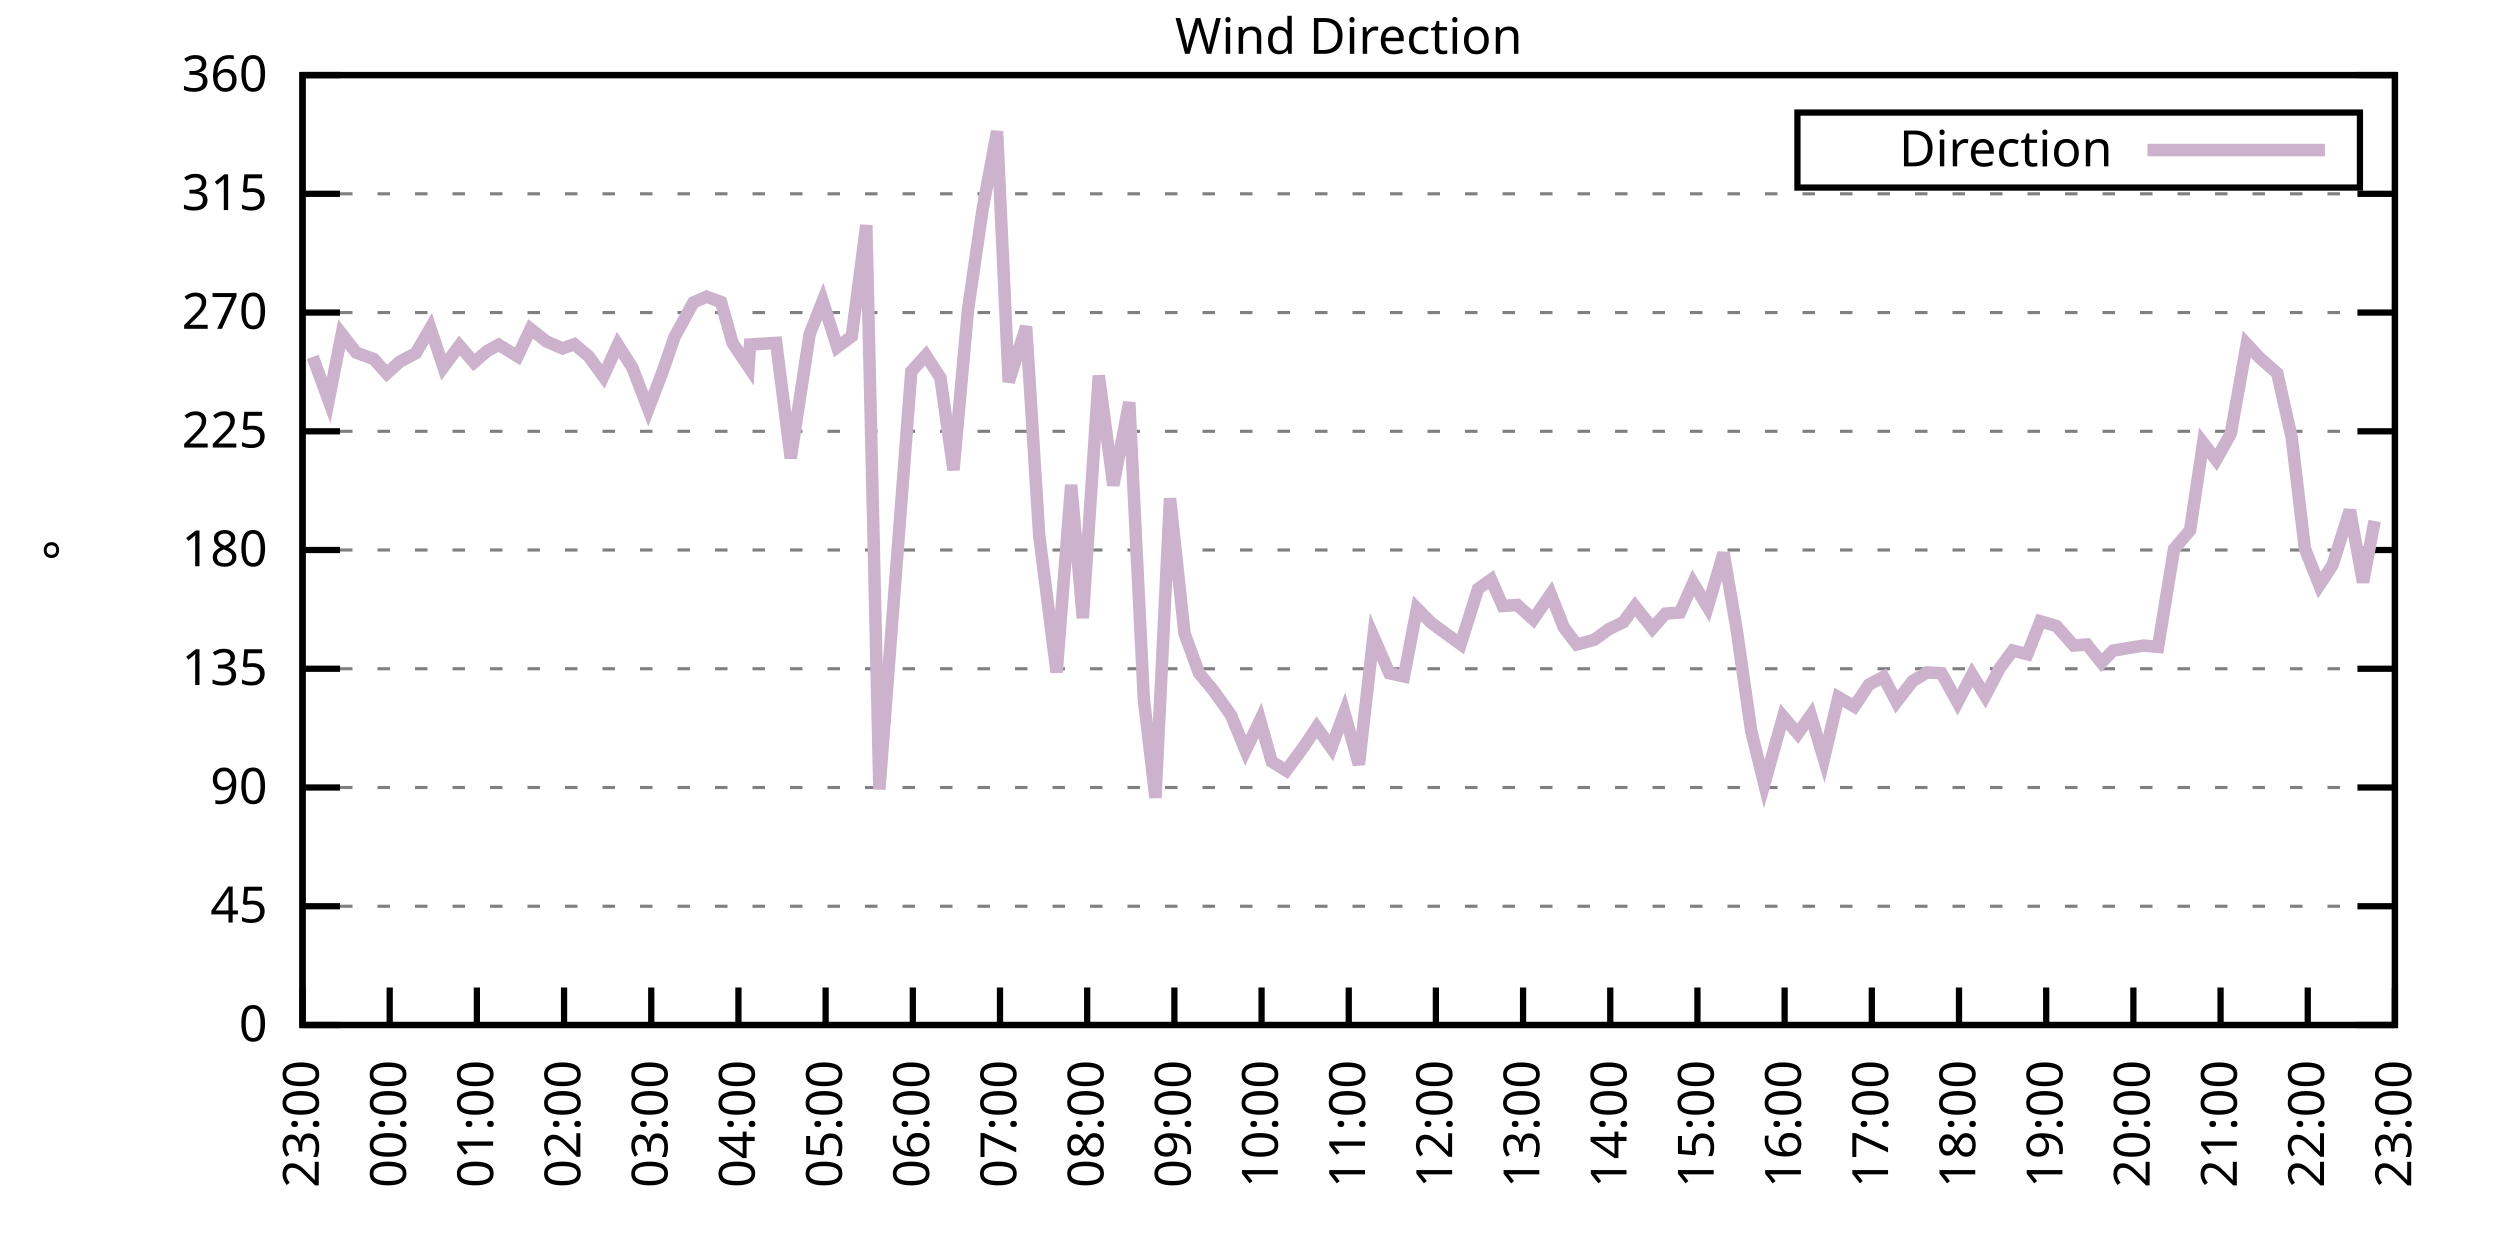
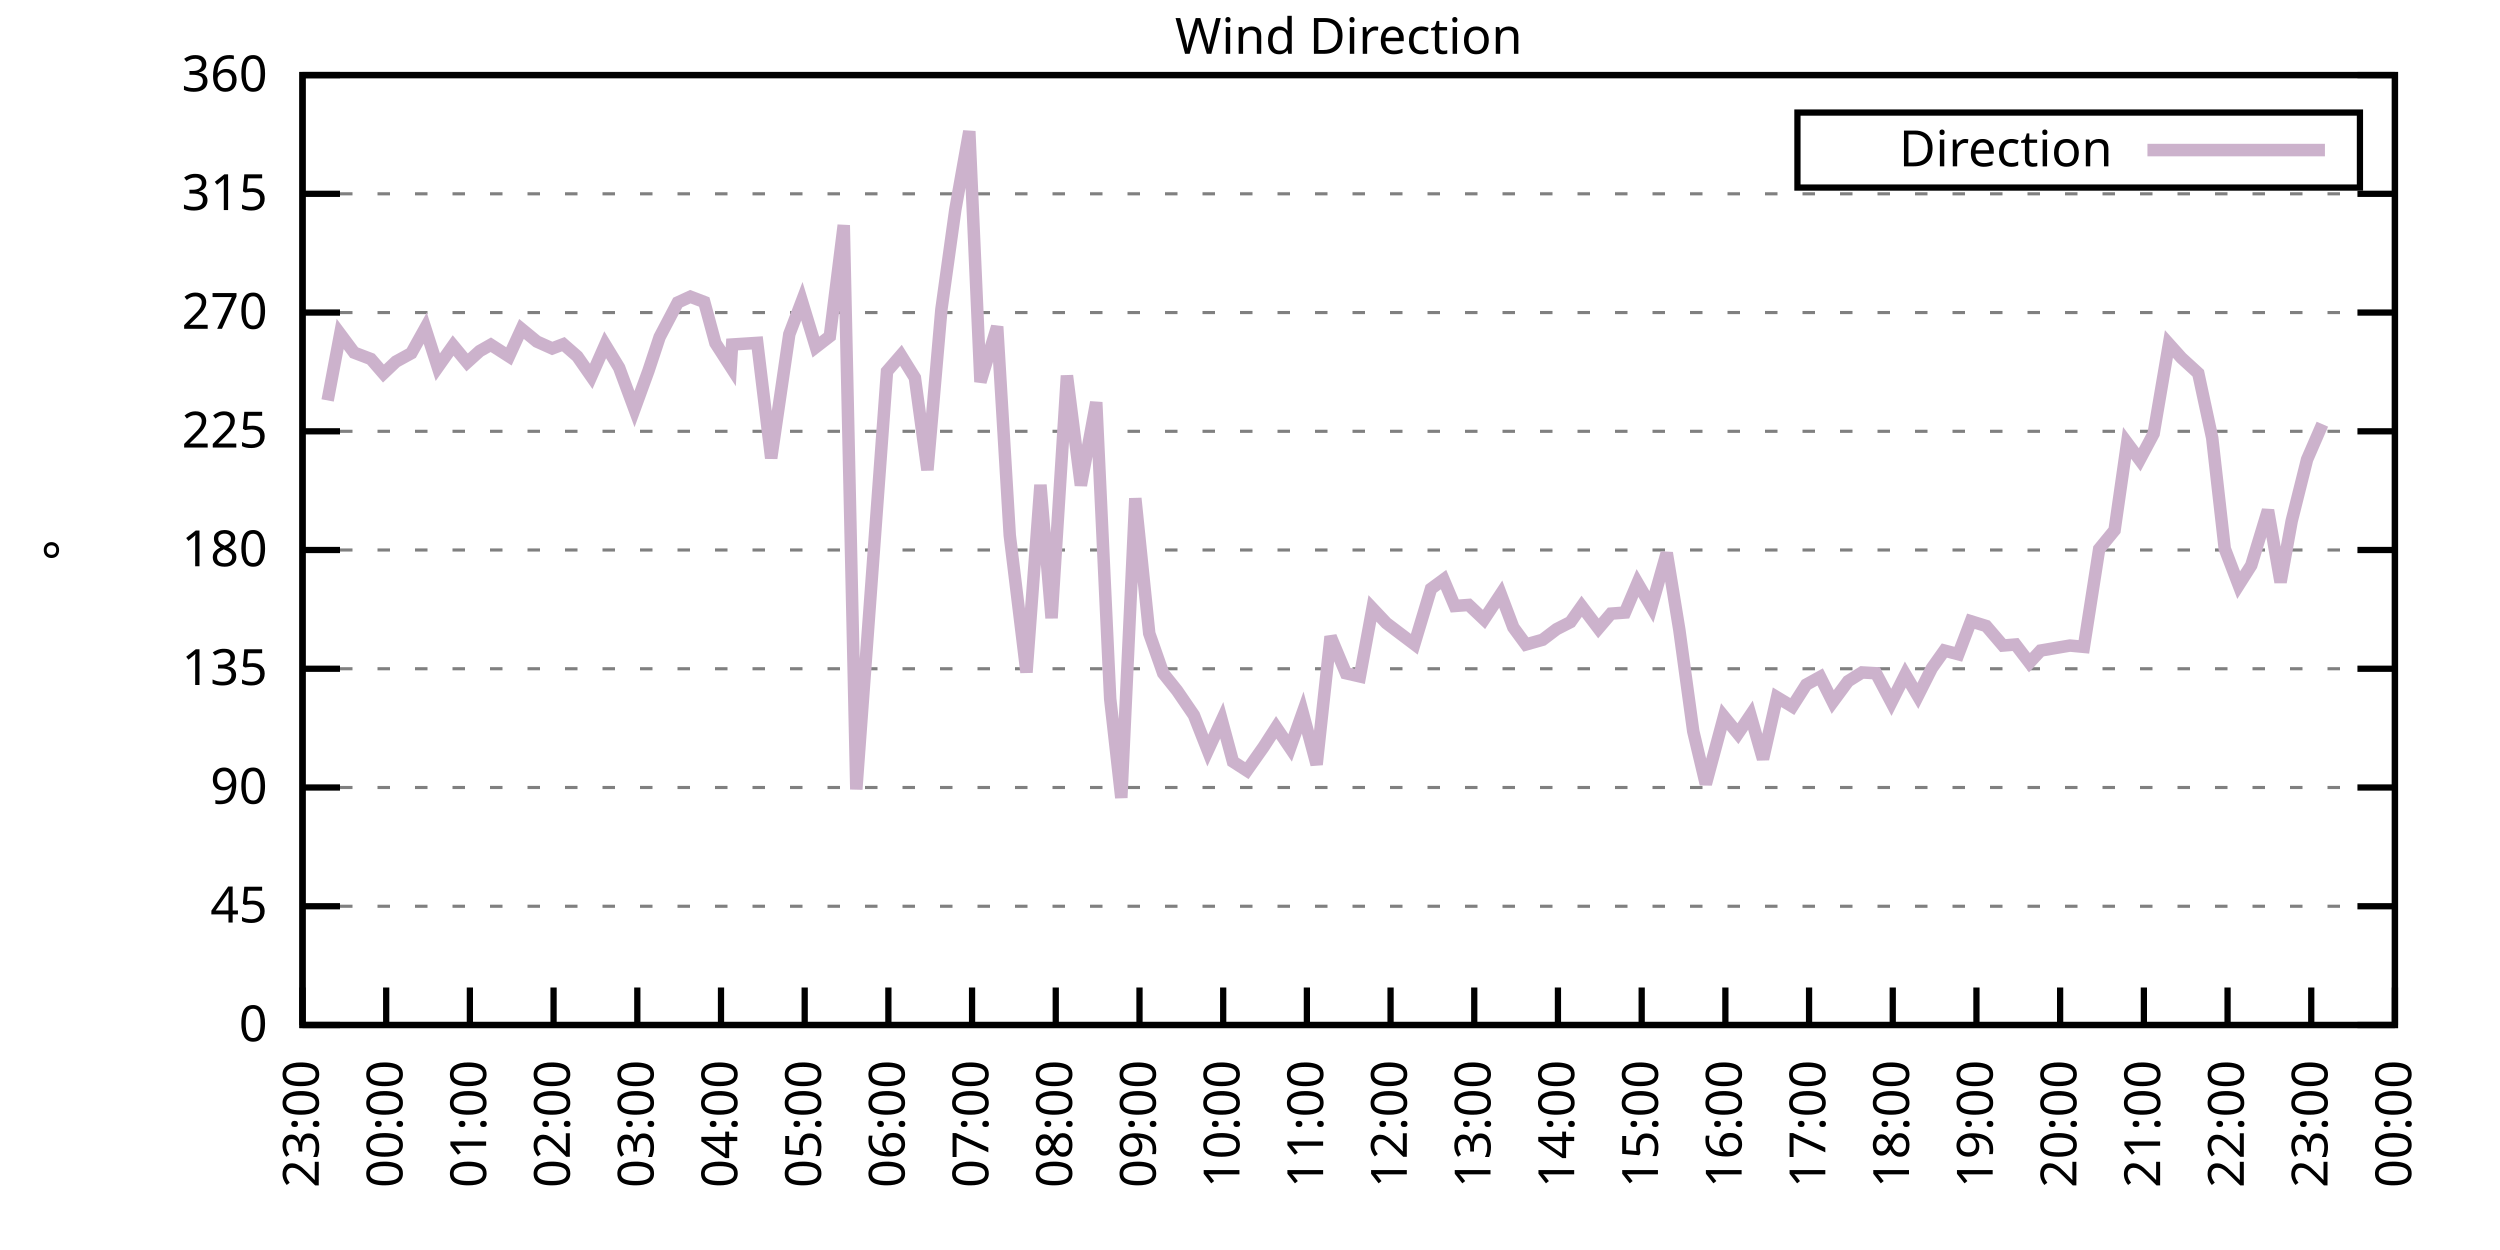
<svg xmlns="http://www.w3.org/2000/svg" xmlns:xlink="http://www.w3.org/1999/xlink" width="400" height="200" viewBox="0 0 400 200">
  <g id="gnuplot_canvas">
    <rect x="0" y="0" width="400" height="200" fill="none" />
    <defs>
      <circle id="gpDot" r="0.5" stroke-width="0.5" stroke="currentColor" />
      <path id="gpPt0" stroke-width="0.333" stroke="currentColor" d="M-1,0 h2 M0,-1 v2" />
      <path id="gpPt1" stroke-width="0.333" stroke="currentColor" d="M-1,-1 L1,1 M1,-1 L-1,1" />
      <path id="gpPt2" stroke-width="0.333" stroke="currentColor" d="M-1,0 L1,0 M0,-1 L0,1 M-1,-1 L1,1 M-1,1 L1,-1" />
      <rect id="gpPt3" stroke-width="0.333" stroke="currentColor" x="-1" y="-1" width="2" height="2" />
      <rect id="gpPt4" stroke-width="0.333" stroke="currentColor" fill="currentColor" x="-1" y="-1" width="2" height="2" />
      <circle id="gpPt5" stroke-width="0.333" stroke="currentColor" cx="0" cy="0" r="1" />
      <use xlink:href="#gpPt5" id="gpPt6" fill="currentColor" stroke="none" />
      <path id="gpPt7" stroke-width="0.333" stroke="currentColor" d="M0,-1.33 L-1.33,0.67 L1.33,0.67 z" />
      <use xlink:href="#gpPt7" id="gpPt8" fill="currentColor" stroke="none" />
      <use xlink:href="#gpPt7" id="gpPt9" stroke="currentColor" transform="rotate(180)" />
      <use xlink:href="#gpPt9" id="gpPt10" fill="currentColor" stroke="none" />
      <use xlink:href="#gpPt3" id="gpPt11" stroke="currentColor" transform="rotate(45)" />
      <use xlink:href="#gpPt11" id="gpPt12" fill="currentColor" stroke="none" />
      <path id="gpPt13" stroke-width="0.333" stroke="currentColor" d="M0,1.330 L1.265,0.411 L0.782,-1.067 L-0.782,-1.076 L-1.265,0.411 z" />
      <use xlink:href="#gpPt13" id="gpPt14" fill="currentColor" stroke="none" />
      <filter id="textbox" filterUnits="objectBoundingBox" x="0" y="0" height="1" width="1">
        <feFlood flood-color="white" flood-opacity="1" result="bgnd" />
        <feComposite in="SourceGraphic" in2="bgnd" operator="atop" />
      </filter>
      <filter id="greybox" filterUnits="objectBoundingBox" x="0" y="0" height="1" width="1">
        <feFlood flood-color="lightgrey" flood-opacity="1" result="grey" />
        <feComposite in="SourceGraphic" in2="grey" operator="atop" />
      </filter>
    </defs>
    <g fill="none" color="white" stroke="currentColor" stroke-width="1.00" stroke-linecap="butt" stroke-linejoin="miter">
</g>
    <g fill="none" color="black" stroke="currentColor" stroke-width="1.00" stroke-linecap="butt" stroke-linejoin="miter">
      <g stroke="none" shape-rendering="crispEdges">
        <polygon fill="rgb(255, 255, 255)" points="48.40,164.00 383.18,164.00 383.18,12.02 48.40,12.02 " />
      </g>
    </g>
    <g fill="none" color="black" stroke="currentColor" stroke-width="1.00" stroke-linecap="butt" stroke-linejoin="miter">
</g>
    <g fill="none" color="black" stroke="black" stroke-width="0.50" stroke-linecap="butt" stroke-linejoin="miter">
</g>
    <g fill="none" color="gray" stroke="currentColor" stroke-width="0.50" stroke-linecap="butt" stroke-linejoin="miter">
      <path stroke="gray" stroke-dasharray="2,4" class="gridline" d="M48.40,164.00 L383.19,164.00  " />
    </g>
    <g fill="none" color="gray" stroke="gray" stroke-width="1.00" stroke-linecap="butt" stroke-linejoin="miter">
</g>
    <g fill="none" color="black" stroke="currentColor" stroke-width="1.00" stroke-linecap="butt" stroke-linejoin="miter">
      <path stroke="black" d="M48.40,164.00 L54.40,164.00 M383.19,164.00 L377.19,164.00  " />
      <g transform="translate(42.80,166.60)" stroke="none" fill="black" font-family="Sans" font-size="8.00" text-anchor="end">
        <text>
          <tspan font-family="Sans"> 0</tspan>
        </text>
      </g>
    </g>
    <g fill="none" color="black" stroke="currentColor" stroke-width="1.00" stroke-linecap="butt" stroke-linejoin="miter">
</g>
    <g fill="none" color="black" stroke="black" stroke-width="0.50" stroke-linecap="butt" stroke-linejoin="miter">
</g>
    <g fill="none" color="gray" stroke="currentColor" stroke-width="0.50" stroke-linecap="butt" stroke-linejoin="miter">
      <path stroke="gray" stroke-dasharray="2,4" class="gridline" d="M48.40,145.00 L383.19,145.00  " />
    </g>
    <g fill="none" color="gray" stroke="gray" stroke-width="1.00" stroke-linecap="butt" stroke-linejoin="miter">
</g>
    <g fill="none" color="black" stroke="currentColor" stroke-width="1.00" stroke-linecap="butt" stroke-linejoin="miter">
      <path stroke="black" d="M48.40,145.00 L54.40,145.00 M383.19,145.00 L377.19,145.00  " />
      <g transform="translate(42.80,147.60)" stroke="none" fill="black" font-family="Sans" font-size="8.00" text-anchor="end">
        <text>
          <tspan font-family="Sans"> 45</tspan>
        </text>
      </g>
    </g>
    <g fill="none" color="black" stroke="currentColor" stroke-width="1.00" stroke-linecap="butt" stroke-linejoin="miter">
</g>
    <g fill="none" color="black" stroke="black" stroke-width="0.50" stroke-linecap="butt" stroke-linejoin="miter">
</g>
    <g fill="none" color="gray" stroke="currentColor" stroke-width="0.50" stroke-linecap="butt" stroke-linejoin="miter">
      <path stroke="gray" stroke-dasharray="2,4" class="gridline" d="M48.40,126.00 L383.19,126.00  " />
    </g>
    <g fill="none" color="gray" stroke="gray" stroke-width="1.00" stroke-linecap="butt" stroke-linejoin="miter">
</g>
    <g fill="none" color="black" stroke="currentColor" stroke-width="1.00" stroke-linecap="butt" stroke-linejoin="miter">
      <path stroke="black" d="M48.40,126.00 L54.40,126.00 M383.19,126.00 L377.19,126.00  " />
      <g transform="translate(42.80,128.60)" stroke="none" fill="black" font-family="Sans" font-size="8.00" text-anchor="end">
        <text>
          <tspan font-family="Sans"> 90</tspan>
        </text>
      </g>
    </g>
    <g fill="none" color="black" stroke="currentColor" stroke-width="1.00" stroke-linecap="butt" stroke-linejoin="miter">
</g>
    <g fill="none" color="black" stroke="black" stroke-width="0.50" stroke-linecap="butt" stroke-linejoin="miter">
</g>
    <g fill="none" color="gray" stroke="currentColor" stroke-width="0.50" stroke-linecap="butt" stroke-linejoin="miter">
      <path stroke="gray" stroke-dasharray="2,4" class="gridline" d="M48.40,107.00 L383.19,107.00  " />
    </g>
    <g fill="none" color="gray" stroke="gray" stroke-width="1.00" stroke-linecap="butt" stroke-linejoin="miter">
</g>
    <g fill="none" color="black" stroke="currentColor" stroke-width="1.00" stroke-linecap="butt" stroke-linejoin="miter">
      <path stroke="black" d="M48.40,107.00 L54.40,107.00 M383.19,107.00 L377.19,107.00  " />
      <g transform="translate(42.80,109.60)" stroke="none" fill="black" font-family="Sans" font-size="8.00" text-anchor="end">
        <text>
          <tspan font-family="Sans"> 135</tspan>
        </text>
      </g>
    </g>
    <g fill="none" color="black" stroke="currentColor" stroke-width="1.00" stroke-linecap="butt" stroke-linejoin="miter">
</g>
    <g fill="none" color="black" stroke="black" stroke-width="0.50" stroke-linecap="butt" stroke-linejoin="miter">
</g>
    <g fill="none" color="gray" stroke="currentColor" stroke-width="0.50" stroke-linecap="butt" stroke-linejoin="miter">
      <path stroke="gray" stroke-dasharray="2,4" class="gridline" d="M48.40,88.00 L383.19,88.00  " />
    </g>
    <g fill="none" color="gray" stroke="gray" stroke-width="1.00" stroke-linecap="butt" stroke-linejoin="miter">
</g>
    <g fill="none" color="black" stroke="currentColor" stroke-width="1.00" stroke-linecap="butt" stroke-linejoin="miter">
      <path stroke="black" d="M48.40,88.00 L54.40,88.00 M383.19,88.00 L377.19,88.00  " />
      <g transform="translate(42.80,90.60)" stroke="none" fill="black" font-family="Sans" font-size="8.00" text-anchor="end">
        <text>
          <tspan font-family="Sans"> 180</tspan>
        </text>
      </g>
    </g>
    <g fill="none" color="black" stroke="currentColor" stroke-width="1.00" stroke-linecap="butt" stroke-linejoin="miter">
</g>
    <g fill="none" color="black" stroke="black" stroke-width="0.50" stroke-linecap="butt" stroke-linejoin="miter">
</g>
    <g fill="none" color="gray" stroke="currentColor" stroke-width="0.50" stroke-linecap="butt" stroke-linejoin="miter">
      <path stroke="gray" stroke-dasharray="2,4" class="gridline" d="M48.40,69.01 L383.19,69.01  " />
    </g>
    <g fill="none" color="gray" stroke="gray" stroke-width="1.00" stroke-linecap="butt" stroke-linejoin="miter">
</g>
    <g fill="none" color="black" stroke="currentColor" stroke-width="1.00" stroke-linecap="butt" stroke-linejoin="miter">
      <path stroke="black" d="M48.40,69.01 L54.40,69.01 M383.19,69.01 L377.19,69.01  " />
      <g transform="translate(42.80,71.61)" stroke="none" fill="black" font-family="Sans" font-size="8.00" text-anchor="end">
        <text>
          <tspan font-family="Sans"> 225</tspan>
        </text>
      </g>
    </g>
    <g fill="none" color="black" stroke="currentColor" stroke-width="1.00" stroke-linecap="butt" stroke-linejoin="miter">
</g>
    <g fill="none" color="black" stroke="black" stroke-width="0.50" stroke-linecap="butt" stroke-linejoin="miter">
</g>
    <g fill="none" color="gray" stroke="currentColor" stroke-width="0.50" stroke-linecap="butt" stroke-linejoin="miter">
      <path stroke="gray" stroke-dasharray="2,4" class="gridline" d="M48.40,50.01 L383.19,50.01  " />
    </g>
    <g fill="none" color="gray" stroke="gray" stroke-width="1.00" stroke-linecap="butt" stroke-linejoin="miter">
</g>
    <g fill="none" color="black" stroke="currentColor" stroke-width="1.00" stroke-linecap="butt" stroke-linejoin="miter">
      <path stroke="black" d="M48.40,50.01 L54.40,50.01 M383.19,50.01 L377.19,50.01  " />
      <g transform="translate(42.80,52.61)" stroke="none" fill="black" font-family="Sans" font-size="8.00" text-anchor="end">
        <text>
          <tspan font-family="Sans"> 270</tspan>
        </text>
      </g>
    </g>
    <g fill="none" color="black" stroke="currentColor" stroke-width="1.00" stroke-linecap="butt" stroke-linejoin="miter">
</g>
    <g fill="none" color="black" stroke="black" stroke-width="0.50" stroke-linecap="butt" stroke-linejoin="miter">
</g>
    <g fill="none" color="gray" stroke="currentColor" stroke-width="0.50" stroke-linecap="butt" stroke-linejoin="miter">
      <path stroke="gray" stroke-dasharray="2,4" class="gridline" d="M48.40,31.01 L383.19,31.01  " />
    </g>
    <g fill="none" color="gray" stroke="gray" stroke-width="1.00" stroke-linecap="butt" stroke-linejoin="miter">
</g>
    <g fill="none" color="black" stroke="currentColor" stroke-width="1.00" stroke-linecap="butt" stroke-linejoin="miter">
      <path stroke="black" d="M48.40,31.01 L54.40,31.01 M383.19,31.01 L377.19,31.01  " />
      <g transform="translate(42.80,33.61)" stroke="none" fill="black" font-family="Sans" font-size="8.00" text-anchor="end">
        <text>
          <tspan font-family="Sans"> 315</tspan>
        </text>
      </g>
    </g>
    <g fill="none" color="black" stroke="currentColor" stroke-width="1.00" stroke-linecap="butt" stroke-linejoin="miter">
</g>
    <g fill="none" color="black" stroke="black" stroke-width="0.50" stroke-linecap="butt" stroke-linejoin="miter">
</g>
    <g fill="none" color="gray" stroke="currentColor" stroke-width="0.50" stroke-linecap="butt" stroke-linejoin="miter">
      <path stroke="gray" stroke-dasharray="2,4" class="gridline" d="M48.40,12.01 L383.19,12.01  " />
    </g>
    <g fill="none" color="gray" stroke="gray" stroke-width="1.00" stroke-linecap="butt" stroke-linejoin="miter">
</g>
    <g fill="none" color="black" stroke="currentColor" stroke-width="1.00" stroke-linecap="butt" stroke-linejoin="miter">
      <path stroke="black" d="M48.40,12.01 L54.40,12.01 M383.19,12.01 L377.19,12.01  " />
      <g transform="translate(42.80,14.61)" stroke="none" fill="black" font-family="Sans" font-size="8.00" text-anchor="end">
        <text>
          <tspan font-family="Sans"> 360</tspan>
        </text>
      </g>
    </g>
    <g fill="none" color="black" stroke="currentColor" stroke-width="1.00" stroke-linecap="butt" stroke-linejoin="miter">
      <path stroke="black" d="M48.40,164.00 L48.40,158.00  " />
      <g transform="translate(51.00,169.60) rotate(270.00)" stroke="none" fill="black" font-family="Sans" font-size="8.00" text-anchor="end">
        <text>
          <tspan font-family="Sans">23:00</tspan>
        </text>
      </g>
    </g>
    <g fill="none" color="black" stroke="currentColor" stroke-width="1.00" stroke-linecap="butt" stroke-linejoin="miter">
-       <path stroke="black" d="M62.35,164.00 L62.35,158.00  " />
-       <g transform="translate(64.95,169.60) rotate(270.00)" stroke="none" fill="black" font-family="Sans" font-size="8.00" text-anchor="end">
+       <path stroke="black" d="M61.79,164.00 L61.79,158.00  " />
+       <g transform="translate(64.39,169.60) rotate(270.00)" stroke="none" fill="black" font-family="Sans" font-size="8.00" text-anchor="end">
        <text>
          <tspan font-family="Sans">00:00</tspan>
        </text>
      </g>
    </g>
    <g fill="none" color="black" stroke="currentColor" stroke-width="1.00" stroke-linecap="butt" stroke-linejoin="miter">
-       <path stroke="black" d="M76.30,164.00 L76.30,158.00  " />
-       <g transform="translate(78.90,169.60) rotate(270.00)" stroke="none" fill="black" font-family="Sans" font-size="8.00" text-anchor="end">
+       <path stroke="black" d="M75.18,164.00 L75.18,158.00  " />
+       <g transform="translate(77.78,169.60) rotate(270.00)" stroke="none" fill="black" font-family="Sans" font-size="8.00" text-anchor="end">
        <text>
          <tspan font-family="Sans">01:00</tspan>
        </text>
      </g>
    </g>
    <g fill="none" color="black" stroke="currentColor" stroke-width="1.00" stroke-linecap="butt" stroke-linejoin="miter">
-       <path stroke="black" d="M90.25,164.00 L90.25,158.00  " />
-       <g transform="translate(92.85,169.60) rotate(270.00)" stroke="none" fill="black" font-family="Sans" font-size="8.00" text-anchor="end">
+       <path stroke="black" d="M88.57,164.00 L88.57,158.00  " />
+       <g transform="translate(91.17,169.60) rotate(270.00)" stroke="none" fill="black" font-family="Sans" font-size="8.00" text-anchor="end">
        <text>
          <tspan font-family="Sans">02:00</tspan>
        </text>
      </g>
    </g>
    <g fill="none" color="black" stroke="currentColor" stroke-width="1.00" stroke-linecap="butt" stroke-linejoin="miter">
-       <path stroke="black" d="M104.20,164.00 L104.20,158.00  " />
-       <g transform="translate(106.80,169.60) rotate(270.00)" stroke="none" fill="black" font-family="Sans" font-size="8.00" text-anchor="end">
+       <path stroke="black" d="M101.97,164.00 L101.97,158.00  " />
+       <g transform="translate(104.57,169.60) rotate(270.00)" stroke="none" fill="black" font-family="Sans" font-size="8.00" text-anchor="end">
        <text>
          <tspan font-family="Sans">03:00</tspan>
        </text>
      </g>
    </g>
    <g fill="none" color="black" stroke="currentColor" stroke-width="1.00" stroke-linecap="butt" stroke-linejoin="miter">
-       <path stroke="black" d="M118.15,164.00 L118.15,158.00  " />
-       <g transform="translate(120.75,169.60) rotate(270.00)" stroke="none" fill="black" font-family="Sans" font-size="8.00" text-anchor="end">
+       <path stroke="black" d="M115.36,164.00 L115.36,158.00  " />
+       <g transform="translate(117.96,169.60) rotate(270.00)" stroke="none" fill="black" font-family="Sans" font-size="8.00" text-anchor="end">
        <text>
          <tspan font-family="Sans">04:00</tspan>
        </text>
      </g>
    </g>
    <g fill="none" color="black" stroke="currentColor" stroke-width="1.00" stroke-linecap="butt" stroke-linejoin="miter">
-       <path stroke="black" d="M132.10,164.00 L132.10,158.00  " />
-       <g transform="translate(134.70,169.60) rotate(270.00)" stroke="none" fill="black" font-family="Sans" font-size="8.00" text-anchor="end">
+       <path stroke="black" d="M128.75,164.00 L128.75,158.00  " />
+       <g transform="translate(131.35,169.60) rotate(270.00)" stroke="none" fill="black" font-family="Sans" font-size="8.00" text-anchor="end">
        <text>
          <tspan font-family="Sans">05:00</tspan>
        </text>
      </g>
    </g>
    <g fill="none" color="black" stroke="currentColor" stroke-width="1.00" stroke-linecap="butt" stroke-linejoin="miter">
-       <path stroke="black" d="M146.05,164.00 L146.05,158.00  " />
-       <g transform="translate(148.65,169.60) rotate(270.00)" stroke="none" fill="black" font-family="Sans" font-size="8.00" text-anchor="end">
+       <path stroke="black" d="M142.14,164.00 L142.14,158.00  " />
+       <g transform="translate(144.74,169.60) rotate(270.00)" stroke="none" fill="black" font-family="Sans" font-size="8.00" text-anchor="end">
        <text>
          <tspan font-family="Sans">06:00</tspan>
        </text>
      </g>
    </g>
    <g fill="none" color="black" stroke="currentColor" stroke-width="1.00" stroke-linecap="butt" stroke-linejoin="miter">
-       <path stroke="black" d="M160.00,164.00 L160.00,158.00  " />
-       <g transform="translate(162.60,169.60) rotate(270.00)" stroke="none" fill="black" font-family="Sans" font-size="8.00" text-anchor="end">
+       <path stroke="black" d="M155.53,164.00 L155.53,158.00  " />
+       <g transform="translate(158.13,169.60) rotate(270.00)" stroke="none" fill="black" font-family="Sans" font-size="8.00" text-anchor="end">
        <text>
          <tspan font-family="Sans">07:00</tspan>
        </text>
      </g>
    </g>
    <g fill="none" color="black" stroke="currentColor" stroke-width="1.00" stroke-linecap="butt" stroke-linejoin="miter">
-       <path stroke="black" d="M173.95,164.00 L173.95,158.00  " />
-       <g transform="translate(176.55,169.60) rotate(270.00)" stroke="none" fill="black" font-family="Sans" font-size="8.00" text-anchor="end">
+       <path stroke="black" d="M168.92,164.00 L168.92,158.00  " />
+       <g transform="translate(171.52,169.60) rotate(270.00)" stroke="none" fill="black" font-family="Sans" font-size="8.00" text-anchor="end">
        <text>
          <tspan font-family="Sans">08:00</tspan>
        </text>
      </g>
    </g>
    <g fill="none" color="black" stroke="currentColor" stroke-width="1.00" stroke-linecap="butt" stroke-linejoin="miter">
-       <path stroke="black" d="M187.90,164.00 L187.90,158.00  " />
-       <g transform="translate(190.50,169.60) rotate(270.00)" stroke="none" fill="black" font-family="Sans" font-size="8.00" text-anchor="end">
+       <path stroke="black" d="M182.32,164.00 L182.32,158.00  " />
+       <g transform="translate(184.92,169.60) rotate(270.00)" stroke="none" fill="black" font-family="Sans" font-size="8.00" text-anchor="end">
        <text>
          <tspan font-family="Sans">09:00</tspan>
        </text>
      </g>
    </g>
    <g fill="none" color="black" stroke="currentColor" stroke-width="1.00" stroke-linecap="butt" stroke-linejoin="miter">
-       <path stroke="black" d="M201.85,164.00 L201.85,158.00  " />
-       <g transform="translate(204.45,169.60) rotate(270.00)" stroke="none" fill="black" font-family="Sans" font-size="8.00" text-anchor="end">
+       <path stroke="black" d="M195.71,164.00 L195.71,158.00  " />
+       <g transform="translate(198.31,169.60) rotate(270.00)" stroke="none" fill="black" font-family="Sans" font-size="8.00" text-anchor="end">
        <text>
          <tspan font-family="Sans">10:00</tspan>
        </text>
      </g>
    </g>
    <g fill="none" color="black" stroke="currentColor" stroke-width="1.00" stroke-linecap="butt" stroke-linejoin="miter">
-       <path stroke="black" d="M215.80,164.00 L215.80,158.00  " />
-       <g transform="translate(218.40,169.60) rotate(270.00)" stroke="none" fill="black" font-family="Sans" font-size="8.00" text-anchor="end">
+       <path stroke="black" d="M209.10,164.00 L209.10,158.00  " />
+       <g transform="translate(211.70,169.60) rotate(270.00)" stroke="none" fill="black" font-family="Sans" font-size="8.00" text-anchor="end">
        <text>
          <tspan font-family="Sans">11:00</tspan>
        </text>
      </g>
    </g>
    <g fill="none" color="black" stroke="currentColor" stroke-width="1.00" stroke-linecap="butt" stroke-linejoin="miter">
-       <path stroke="black" d="M229.74,164.00 L229.74,158.00  " />
-       <g transform="translate(232.34,169.60) rotate(270.00)" stroke="none" fill="black" font-family="Sans" font-size="8.00" text-anchor="end">
+       <path stroke="black" d="M222.49,164.00 L222.49,158.00  " />
+       <g transform="translate(225.09,169.60) rotate(270.00)" stroke="none" fill="black" font-family="Sans" font-size="8.00" text-anchor="end">
        <text>
          <tspan font-family="Sans">12:00</tspan>
        </text>
      </g>
    </g>
    <g fill="none" color="black" stroke="currentColor" stroke-width="1.00" stroke-linecap="butt" stroke-linejoin="miter">
-       <path stroke="black" d="M243.69,164.00 L243.69,158.00  " />
-       <g transform="translate(246.29,169.60) rotate(270.00)" stroke="none" fill="black" font-family="Sans" font-size="8.00" text-anchor="end">
+       <path stroke="black" d="M235.88,164.00 L235.88,158.00  " />
+       <g transform="translate(238.48,169.60) rotate(270.00)" stroke="none" fill="black" font-family="Sans" font-size="8.00" text-anchor="end">
        <text>
          <tspan font-family="Sans">13:00</tspan>
        </text>
      </g>
    </g>
    <g fill="none" color="black" stroke="currentColor" stroke-width="1.00" stroke-linecap="butt" stroke-linejoin="miter">
-       <path stroke="black" d="M257.64,164.00 L257.64,158.00  " />
-       <g transform="translate(260.24,169.60) rotate(270.00)" stroke="none" fill="black" font-family="Sans" font-size="8.00" text-anchor="end">
+       <path stroke="black" d="M249.27,164.00 L249.27,158.00  " />
+       <g transform="translate(251.87,169.60) rotate(270.00)" stroke="none" fill="black" font-family="Sans" font-size="8.00" text-anchor="end">
        <text>
          <tspan font-family="Sans">14:00</tspan>
        </text>
      </g>
    </g>
    <g fill="none" color="black" stroke="currentColor" stroke-width="1.00" stroke-linecap="butt" stroke-linejoin="miter">
-       <path stroke="black" d="M271.59,164.00 L271.59,158.00  " />
-       <g transform="translate(274.19,169.60) rotate(270.00)" stroke="none" fill="black" font-family="Sans" font-size="8.00" text-anchor="end">
+       <path stroke="black" d="M262.67,164.00 L262.67,158.00  " />
+       <g transform="translate(265.27,169.60) rotate(270.00)" stroke="none" fill="black" font-family="Sans" font-size="8.00" text-anchor="end">
        <text>
          <tspan font-family="Sans">15:00</tspan>
        </text>
      </g>
    </g>
    <g fill="none" color="black" stroke="currentColor" stroke-width="1.00" stroke-linecap="butt" stroke-linejoin="miter">
-       <path stroke="black" d="M285.54,164.00 L285.54,158.00  " />
-       <g transform="translate(288.14,169.60) rotate(270.00)" stroke="none" fill="black" font-family="Sans" font-size="8.00" text-anchor="end">
+       <path stroke="black" d="M276.06,164.00 L276.06,158.00  " />
+       <g transform="translate(278.66,169.60) rotate(270.00)" stroke="none" fill="black" font-family="Sans" font-size="8.00" text-anchor="end">
        <text>
          <tspan font-family="Sans">16:00</tspan>
        </text>
      </g>
    </g>
    <g fill="none" color="black" stroke="currentColor" stroke-width="1.00" stroke-linecap="butt" stroke-linejoin="miter">
-       <path stroke="black" d="M299.49,164.00 L299.49,158.00  " />
-       <g transform="translate(302.09,169.60) rotate(270.00)" stroke="none" fill="black" font-family="Sans" font-size="8.00" text-anchor="end">
+       <path stroke="black" d="M289.45,164.00 L289.45,158.00  " />
+       <g transform="translate(292.05,169.60) rotate(270.00)" stroke="none" fill="black" font-family="Sans" font-size="8.00" text-anchor="end">
        <text>
          <tspan font-family="Sans">17:00</tspan>
        </text>
      </g>
    </g>
    <g fill="none" color="black" stroke="currentColor" stroke-width="1.00" stroke-linecap="butt" stroke-linejoin="miter">
-       <path stroke="black" d="M313.44,164.00 L313.44,158.00  " />
-       <g transform="translate(316.04,169.60) rotate(270.00)" stroke="none" fill="black" font-family="Sans" font-size="8.00" text-anchor="end">
+       <path stroke="black" d="M302.84,164.00 L302.84,158.00  " />
+       <g transform="translate(305.44,169.60) rotate(270.00)" stroke="none" fill="black" font-family="Sans" font-size="8.00" text-anchor="end">
        <text>
          <tspan font-family="Sans">18:00</tspan>
        </text>
      </g>
    </g>
    <g fill="none" color="black" stroke="currentColor" stroke-width="1.00" stroke-linecap="butt" stroke-linejoin="miter">
-       <path stroke="black" d="M327.39,164.00 L327.39,158.00  " />
-       <g transform="translate(329.99,169.60) rotate(270.00)" stroke="none" fill="black" font-family="Sans" font-size="8.00" text-anchor="end">
+       <path stroke="black" d="M316.23,164.00 L316.23,158.00  " />
+       <g transform="translate(318.83,169.60) rotate(270.00)" stroke="none" fill="black" font-family="Sans" font-size="8.00" text-anchor="end">
        <text>
          <tspan font-family="Sans">19:00</tspan>
        </text>
      </g>
    </g>
    <g fill="none" color="black" stroke="currentColor" stroke-width="1.00" stroke-linecap="butt" stroke-linejoin="miter">
-       <path stroke="black" d="M341.34,164.00 L341.34,158.00  " />
-       <g transform="translate(343.94,169.60) rotate(270.00)" stroke="none" fill="black" font-family="Sans" font-size="8.00" text-anchor="end">
+       <path stroke="black" d="M329.62,164.00 L329.62,158.00  " />
+       <g transform="translate(332.22,169.60) rotate(270.00)" stroke="none" fill="black" font-family="Sans" font-size="8.00" text-anchor="end">
        <text>
          <tspan font-family="Sans">20:00</tspan>
        </text>
      </g>
    </g>
    <g fill="none" color="black" stroke="currentColor" stroke-width="1.00" stroke-linecap="butt" stroke-linejoin="miter">
-       <path stroke="black" d="M355.29,164.00 L355.29,158.00  " />
-       <g transform="translate(357.89,169.60) rotate(270.00)" stroke="none" fill="black" font-family="Sans" font-size="8.00" text-anchor="end">
+       <path stroke="black" d="M343.02,164.00 L343.02,158.00  " />
+       <g transform="translate(345.62,169.60) rotate(270.00)" stroke="none" fill="black" font-family="Sans" font-size="8.00" text-anchor="end">
        <text>
          <tspan font-family="Sans">21:00</tspan>
        </text>
      </g>
    </g>
    <g fill="none" color="black" stroke="currentColor" stroke-width="1.00" stroke-linecap="butt" stroke-linejoin="miter">
-       <path stroke="black" d="M369.24,164.00 L369.24,158.00  " />
-       <g transform="translate(371.84,169.60) rotate(270.00)" stroke="none" fill="black" font-family="Sans" font-size="8.00" text-anchor="end">
+       <path stroke="black" d="M356.41,164.00 L356.41,158.00  " />
+       <g transform="translate(359.01,169.60) rotate(270.00)" stroke="none" fill="black" font-family="Sans" font-size="8.00" text-anchor="end">
        <text>
          <tspan font-family="Sans">22:00</tspan>
+         </text>
+       </g>
+     </g>
+     <g fill="none" color="black" stroke="currentColor" stroke-width="1.00" stroke-linecap="butt" stroke-linejoin="miter">
+       <path stroke="black" d="M369.80,164.00 L369.80,158.00  " />
+       <g transform="translate(372.40,169.60) rotate(270.00)" stroke="none" fill="black" font-family="Sans" font-size="8.00" text-anchor="end">
+         <text>
+           <tspan font-family="Sans">23:00</tspan>
        </text>
      </g>
    </g>
    <g fill="none" color="black" stroke="currentColor" stroke-width="1.00" stroke-linecap="butt" stroke-linejoin="miter">
      <path stroke="black" d="M383.19,164.00 L383.19,158.00  " />
      <g transform="translate(385.79,169.60) rotate(270.00)" stroke="none" fill="black" font-family="Sans" font-size="8.00" text-anchor="end">
        <text>
-           <tspan font-family="Sans">23:00</tspan>
+           <tspan font-family="Sans">00:00</tspan>
        </text>
      </g>
    </g>
    <g fill="none" color="black" stroke="currentColor" stroke-width="1.00" stroke-linecap="butt" stroke-linejoin="miter">
</g>
    <g fill="none" color="black" stroke="currentColor" stroke-width="1.00" stroke-linecap="butt" stroke-linejoin="miter">
      <path stroke="black" d="M48.40,12.01 L48.40,164.00 L383.19,164.00 L383.19,12.01 L48.40,12.01 Z  " />
    </g>
    <g fill="none" color="black" stroke="currentColor" stroke-width="1.00" stroke-linecap="butt" stroke-linejoin="miter">
</g>
    <g fill="none" color="black" stroke="currentColor" stroke-width="1.00" stroke-linecap="butt" stroke-linejoin="miter">
      <path stroke="black" d="M287.59,30.01 L287.59,18.01 L377.59,18.01 L377.59,30.01 L287.59,30.01 Z  " />
    </g>
    <g id="Wind_direction_plot_1">
      <g fill="none" color="white" stroke="black" stroke-width="2.00" stroke-linecap="butt" stroke-linejoin="miter">
</g>
      <g fill="none" color="black" stroke="currentColor" stroke-width="2.00" stroke-linecap="butt" stroke-linejoin="miter">
        <g transform="translate(337.99,26.61)" stroke="none" fill="black" font-family="Sans" font-size="8.00" text-anchor="end">
          <text>
            <tspan font-family="Sans">Direction</tspan>
          </text>
        </g>
      </g>
      <g fill="none" color="black" stroke="currentColor" stroke-width="2.00" stroke-linecap="butt" stroke-linejoin="miter">
-         <path stroke="rgb(204, 178, 204)" d="M343.59,24.01 L371.99,24.01 M50.03,57.10 L52.58,64.07 L54.68,53.43 L57.00,56.42 L59.79,57.44 L61.88,59.76   L63.98,57.86 L66.53,56.51 L68.86,52.50 L70.95,58.75 L73.51,55.28 L75.83,57.99 L77.93,56.17 L79.79,55.16   L82.81,57.02 L84.90,52.63 L87.46,54.65 L90.02,55.75 L91.88,55.07 L94.20,57.02 L96.53,60.22 L98.85,55.16   L101.18,58.83 L103.73,65.46 L106.06,59.34 L107.92,53.93 L110.94,48.40 L113.03,47.47 L115.36,48.32 L117.22,54.90   L119.78,58.70 L120.01,55.12 L124.19,54.86 L126.52,73.31 L129.54,53.47 L131.63,48.19 L133.96,55.54 L136.28,53.81   L138.61,36.03 L140.70,126.30 L145.81,59.42 L148.14,56.85 L150.46,60.44 L152.56,75.21 L154.88,49.54 L157.21,33.54   L159.53,21.00 L161.39,61.11 L164.18,52.25 L166.27,85.64 L169.06,107.59 L171.39,77.58 L173.25,98.90 L175.81,60.10   L178.13,77.66 L180.69,64.36 L183.01,111.82 L184.87,127.65 L187.20,79.73 L189.52,101.35 L191.85,107.72 L194.17,110.51   L196.96,114.43 L199.29,120.09 L201.61,115.24 L203.47,121.86 L205.80,123.30 L208.59,119.50 L210.68,116.38 L213.01,119.67   L215.10,114.01 L217.42,122.33 L219.75,101.85 L222.30,107.72 L224.63,108.23 L226.72,97.34 L229.05,99.70 L231.37,101.39   L233.70,103.08 L236.49,94.21 L238.58,92.73 L240.44,96.96 L242.76,96.79 L245.32,99.11 L248.11,95.06 L250.20,100.38   L252.30,103.12 L255.09,102.36 L257.41,100.67 L259.74,99.53 L261.60,97.00 L264.39,100.54 L266.48,98.18 L268.80,98.01   L270.90,93.28 L273.22,97.12 L275.78,88.47 L277.87,100.76 L280.20,117.01 L282.29,125.45 L285.31,114.65 L287.64,117.39   L289.73,114.43 L291.82,121.44 L294.15,111.56 L296.70,113.04 L299.03,109.54 L301.35,108.31 L303.44,112.32 L306.00,108.99   L308.33,107.59 L310.65,107.72 L313.21,112.37 L315.53,107.93 L317.63,111.35 L319.95,106.92 L322.04,104.09 L324.37,104.68   L326.46,99.40 L329.02,100.16 L331.81,103.29 L333.90,103.12 L336.23,106.03 L338.09,104.09 L340.64,103.67 L342.97,103.29   L345.29,103.50 L347.85,87.84 L350.41,84.84 L352.50,70.86 L354.59,73.57 L356.92,69.39 L359.48,55.03 L361.57,57.27   L364.36,59.72 L366.68,70.06 L368.78,87.79 L371.10,93.62 L373.19,90.45 L375.98,81.63 L378.08,93.16 L379.94,83.36    " />
+         <path stroke="rgb(204, 178, 204)" d="M343.59,24.01 L371.99,24.01 M52.42,64.07 L54.43,53.43 L56.66,56.42 L59.34,57.44 L61.35,59.76 L63.35,57.86   L65.81,56.51 L68.04,52.50 L70.05,58.75 L72.50,55.28 L74.74,57.99 L76.75,56.17 L78.53,55.16 L81.43,57.02   L83.44,52.63 L85.90,54.65 L88.35,55.75 L90.14,55.07 L92.37,57.02 L94.60,60.22 L96.83,55.16 L99.06,58.83   L101.52,65.46 L103.75,59.34 L105.54,53.93 L108.44,48.40 L110.45,47.47 L112.68,48.32 L114.47,54.90 L116.92,58.70   L117.14,55.12 L121.16,54.86 L123.39,73.31 L126.29,53.47 L128.30,48.19 L130.54,55.54 L132.77,53.81 L135.00,36.03   L137.01,126.30 L141.92,59.42 L144.15,56.85 L146.38,60.44 L148.39,75.21 L150.62,49.54 L152.85,33.54 L155.09,21.00   L156.87,61.11 L159.55,52.25 L161.56,85.64 L164.24,107.59 L166.47,77.58 L168.25,98.90 L170.71,60.10 L172.94,77.66   L175.40,64.36 L177.63,111.82 L179.41,127.65 L181.65,79.73 L183.88,101.35 L186.11,107.72 L188.34,110.51 L191.02,114.43   L193.25,120.09 L195.48,115.24 L197.27,121.86 L199.50,123.30 L202.18,119.50 L204.19,116.38 L206.42,119.67 L208.43,114.01   L210.66,122.33 L212.89,101.85 L215.35,107.72 L217.58,108.23 L219.59,97.34 L221.82,99.70 L224.05,101.39 L226.29,103.08   L228.96,94.21 L230.97,92.73 L232.76,96.96 L234.99,96.79 L237.44,99.11 L240.12,95.06 L242.13,100.38 L244.14,103.12   L246.82,102.36 L249.05,100.67 L251.28,99.53 L253.07,97.00 L255.75,100.54 L257.76,98.18 L259.99,98.01 L262.00,93.28   L264.23,97.12 L266.68,88.47 L268.69,100.76 L270.92,117.01 L272.93,125.45 L275.83,114.65 L278.07,117.39 L280.07,114.43   L282.08,121.44 L284.32,111.56 L286.77,113.04 L289.00,109.54 L291.23,108.31 L293.24,112.32 L295.70,108.99 L297.93,107.59   L300.16,107.72 L302.62,112.37 L304.85,107.93 L306.86,111.35 L309.09,106.92 L311.10,104.09 L313.33,104.68 L315.34,99.40   L317.79,100.16 L320.47,103.29 L322.48,103.12 L324.71,106.03 L326.50,104.09 L328.95,103.67 L331.19,103.29 L333.42,103.50   L335.87,87.84 L338.33,84.84 L340.34,70.86 L342.35,73.57 L344.58,69.39 L347.03,55.03 L349.04,57.27 L351.72,59.72   L353.95,70.06 L355.96,87.79 L358.19,93.62 L360.20,90.45 L362.88,81.63 L364.89,93.16 L366.67,83.36 L369.13,73.52   L371.58,67.87  " />
      </g>
    </g>
    <g fill="none" color="black" stroke="currentColor" stroke-width="2.00" stroke-linecap="butt" stroke-linejoin="miter">
</g>
    <g fill="none" color="black" stroke="black" stroke-width="1.00" stroke-linecap="butt" stroke-linejoin="miter">
</g>
    <g fill="none" color="black" stroke="currentColor" stroke-width="1.00" stroke-linecap="butt" stroke-linejoin="miter">
      <path stroke="black" d="M48.40,12.01 L48.40,164.00 L383.19,164.00 L383.19,12.01 L48.40,12.01 Z  " />
      <g transform="translate(12.80,88.01) rotate(270.00)" stroke="none" fill="black" font-family="Sans" font-size="8.00" text-anchor="middle">
        <text>
          <tspan font-family="Sans">°</tspan>
        </text>
      </g>
    </g>
    <g fill="none" color="black" stroke="currentColor" stroke-width="1.00" stroke-linecap="butt" stroke-linejoin="miter">
</g>
    <g fill="none" color="black" stroke="currentColor" stroke-width="1.00" stroke-linecap="butt" stroke-linejoin="miter">
      <g transform="translate(215.79,8.61)" stroke="none" fill="black" font-family="Sans" font-size="8.00" text-anchor="middle">
        <text>
          <tspan font-family="Sans">Wind Direction</tspan>
        </text>
      </g>
    </g>
    <g fill="none" color="black" stroke="currentColor" stroke-width="1.00" stroke-linecap="butt" stroke-linejoin="miter">
</g>
  </g>
</svg>
